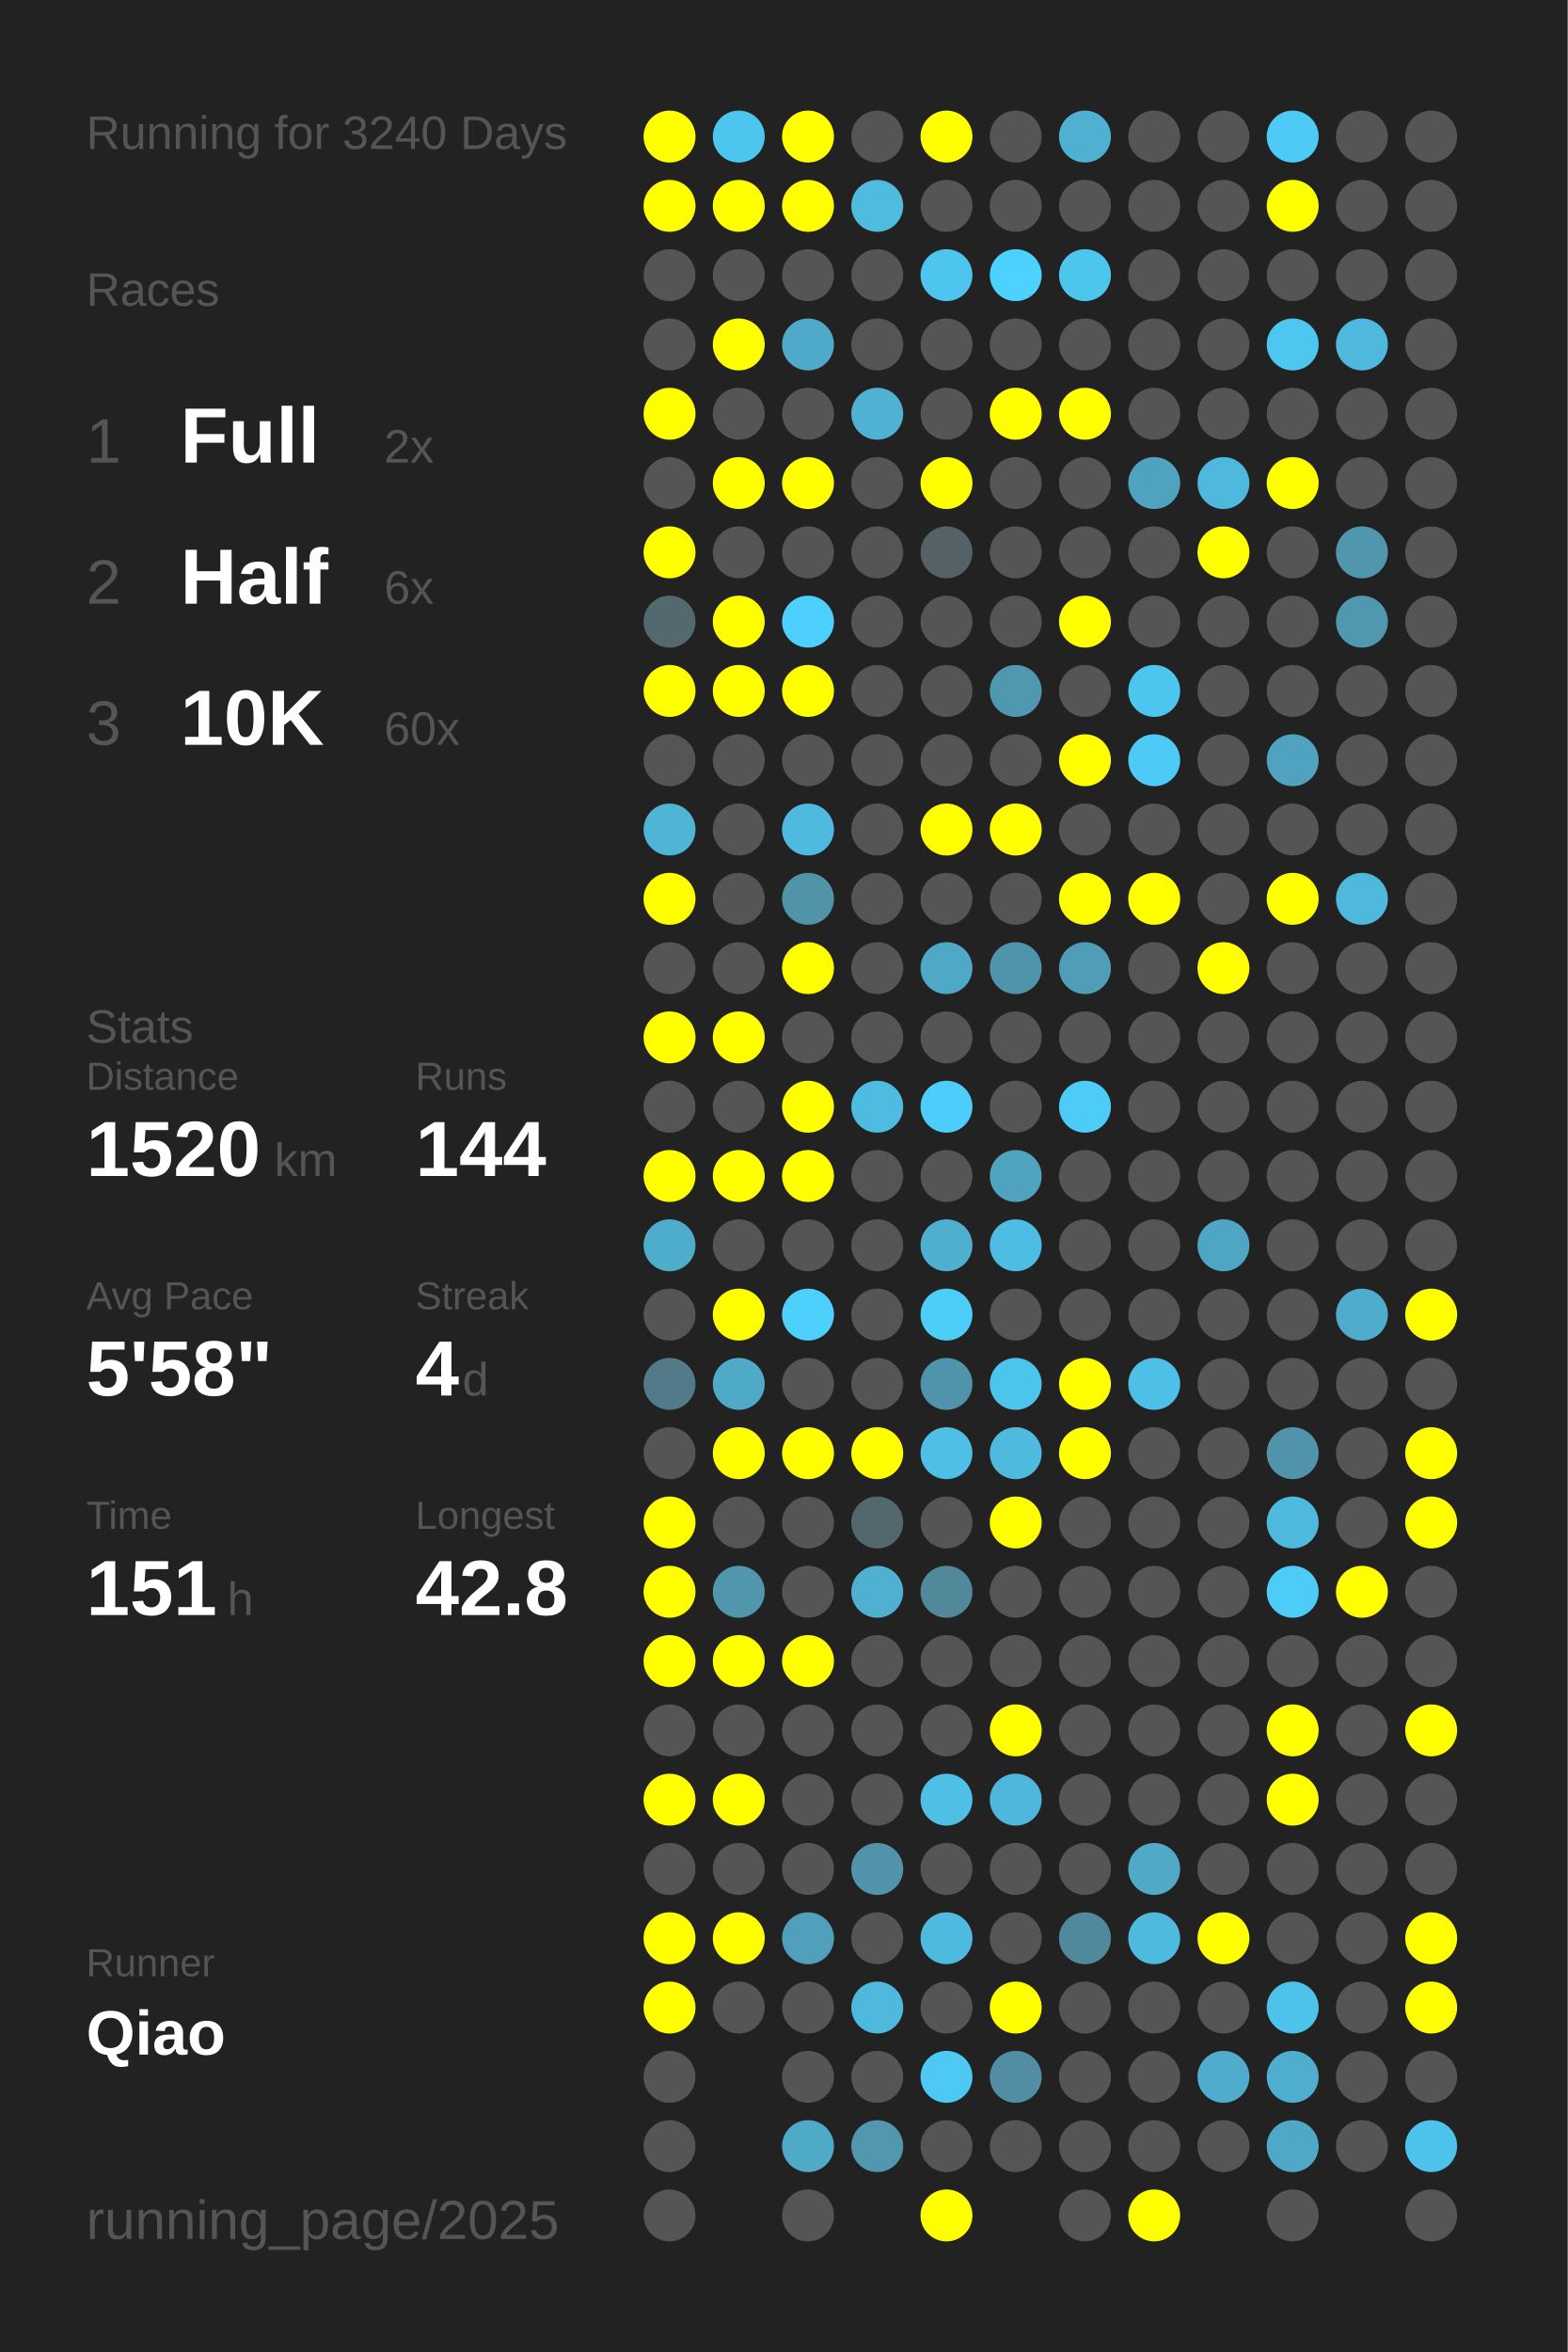
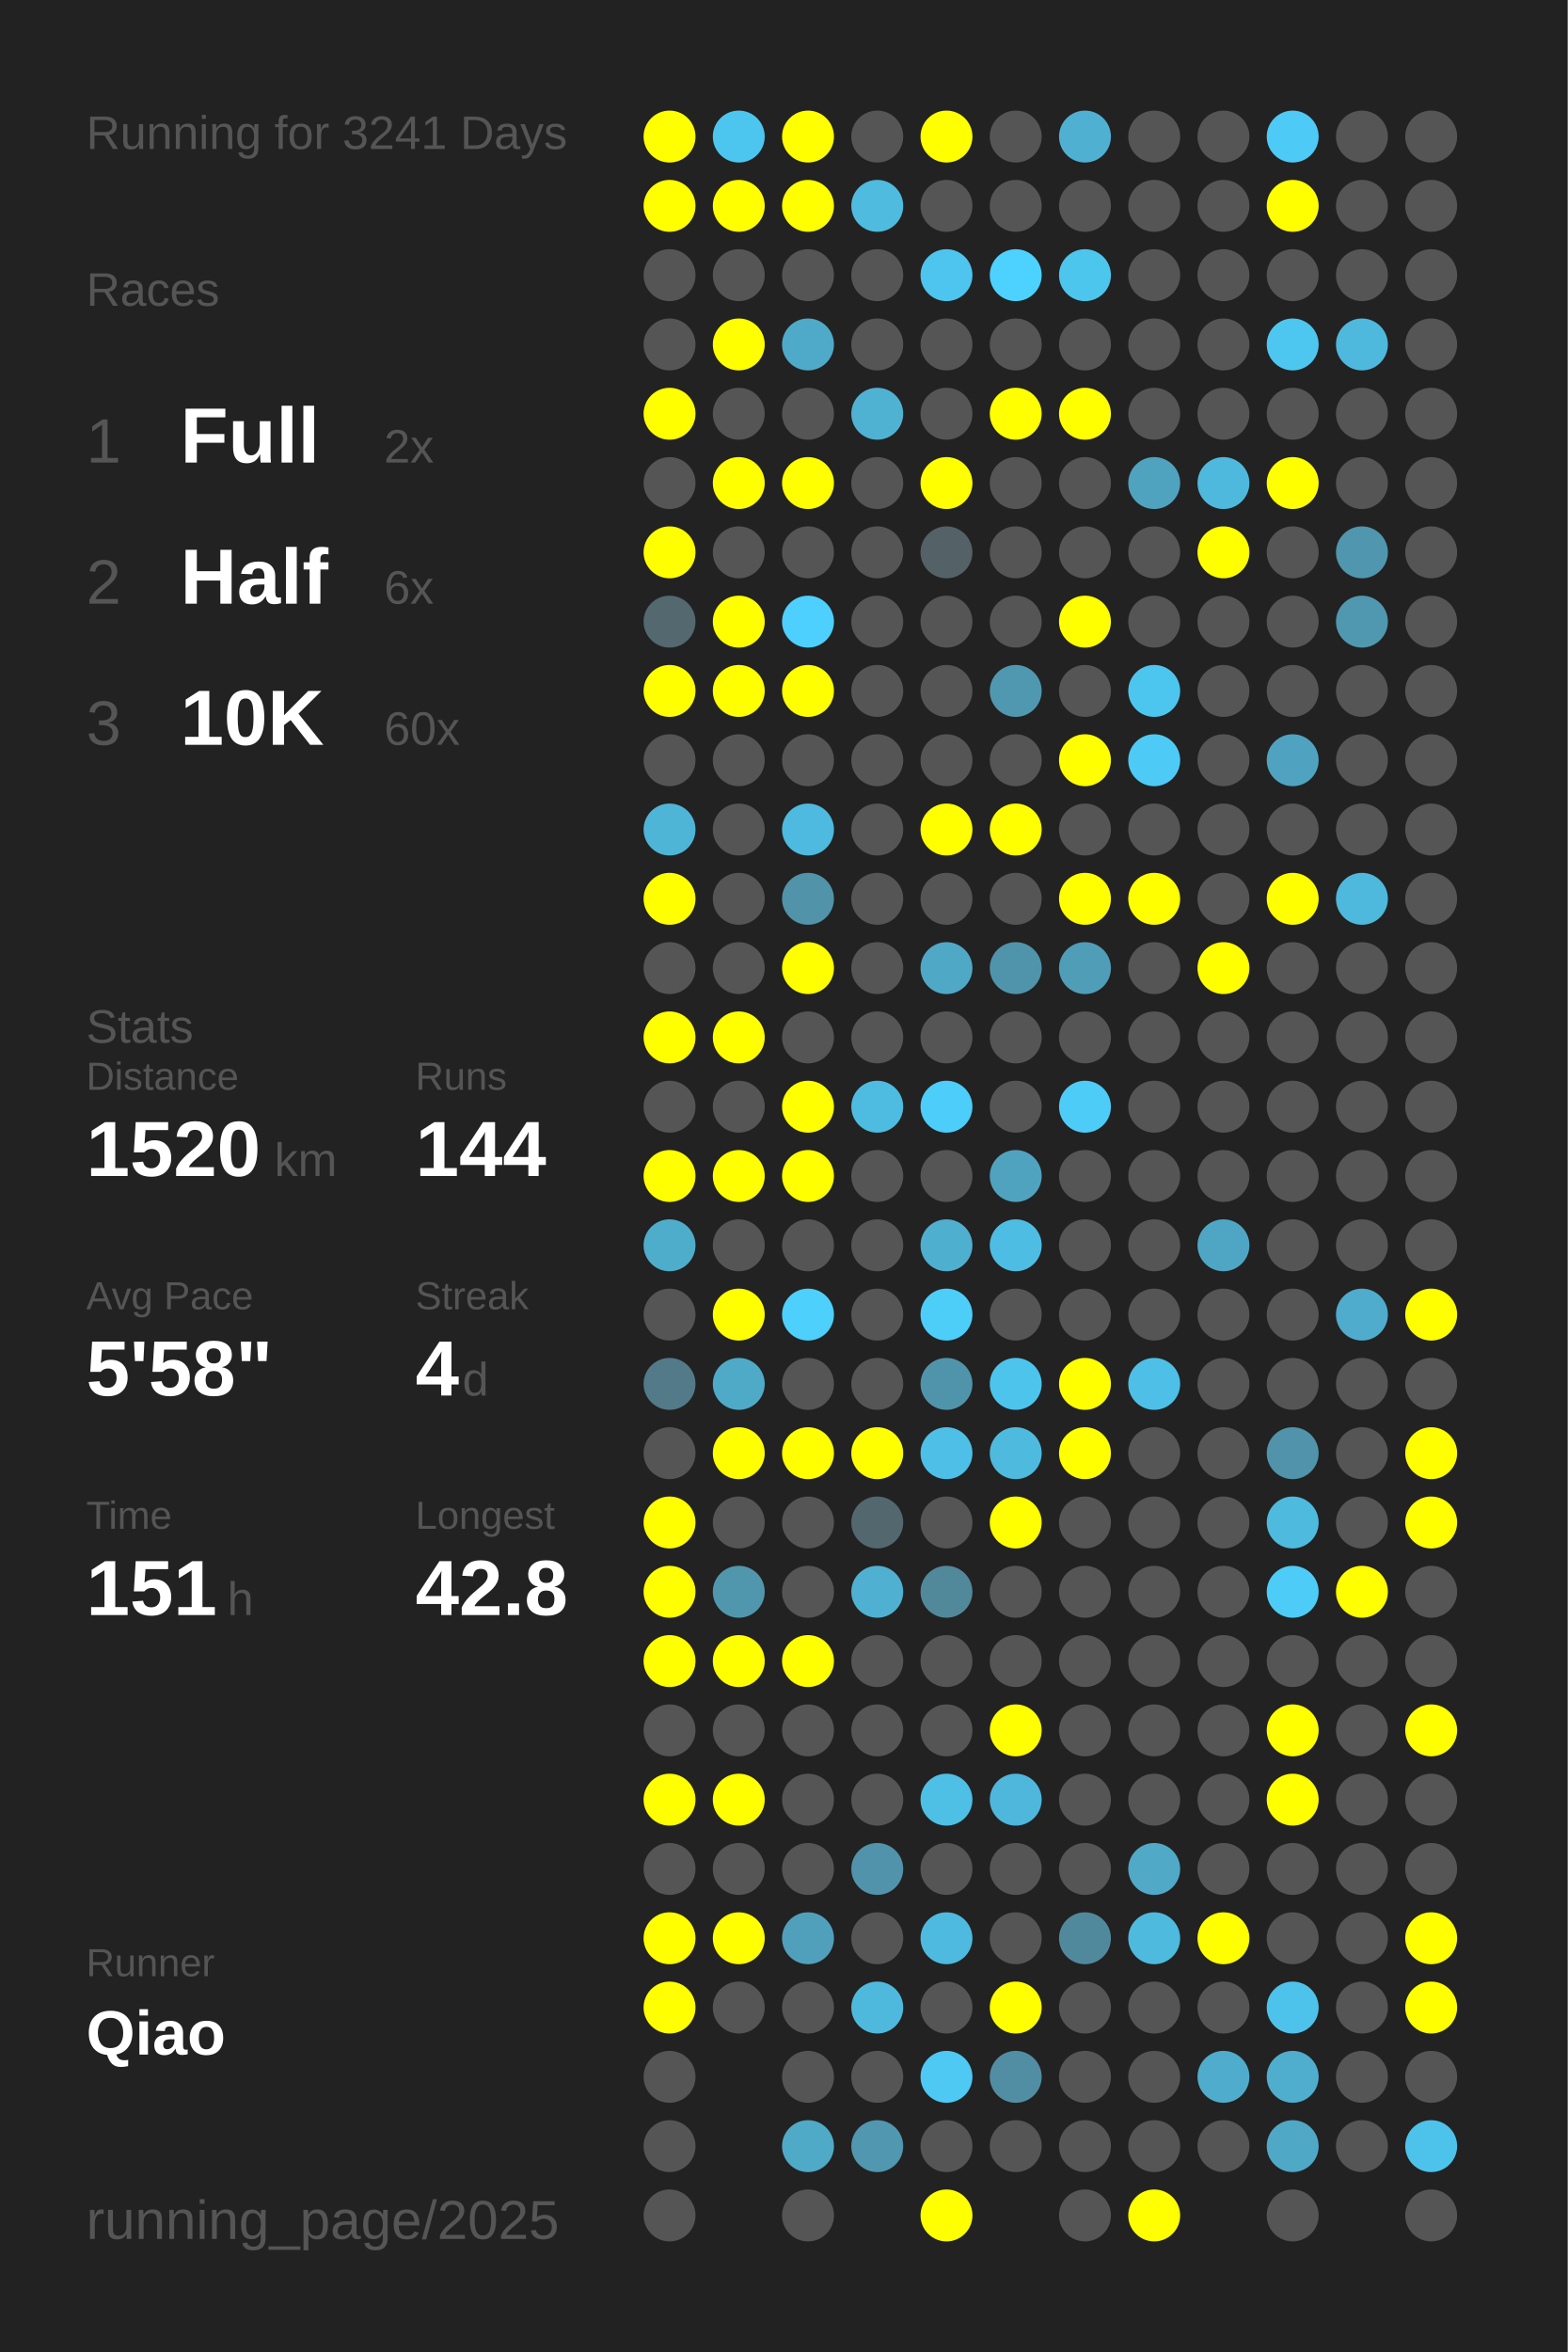
<svg xmlns="http://www.w3.org/2000/svg" baseProfile="full" height="300mm" version="1.1" viewBox="0,0,200,300" width="200mm">
  <defs />
  <rect fill="#222222" height="300" width="200" x="0" y="0" />
-   <text fill="#555555" style="font-size:6px; font-family:Arial;" x="11" y="19">Running for 3240 Days</text>
+   <text fill="#555555" style="font-size:6px; font-family:Arial;" x="11" y="19">Running for 3241 Days</text>
  <text fill="#555555" style="font-size:6px; font-family:Arial;" x="11" y="39">Races</text>
  <text fill="#555555" style="font-size:8px; font-family:Arial;" x="11" y="59">1</text>
  <text fill="#FFFFFF" style="font-size:10px; font-family:Arial; font-weight:bold;" x="23" y="59">Full</text>
  <text fill="#555555" style="font-size:6px; font-family:Arial;" x="49" y="59">2x</text>
  <text fill="#555555" style="font-size:8px; font-family:Arial;" x="11" y="77">2</text>
  <text fill="#FFFFFF" style="font-size:10px; font-family:Arial; font-weight:bold;" x="23" y="77">Half</text>
  <text fill="#555555" style="font-size:6px; font-family:Arial;" x="49" y="77">6x</text>
  <text fill="#555555" style="font-size:8px; font-family:Arial;" x="11" y="95">3</text>
  <text fill="#FFFFFF" style="font-size:10px; font-family:Arial; font-weight:bold;" x="23" y="95">10K</text>
  <text fill="#555555" style="font-size:6px; font-family:Arial;" x="49" y="95">60x</text>
  <text fill="#555555" style="font-size:6px; font-family:Arial;" x="11" y="133">Stats</text>
  <text fill="#555555" style="font-size:5px; font-family:Arial;" x="11" y="139">Distance</text>
  <text fill="#FFFFFF" style="font-size:10px; font-family:Arial; font-weight:bold;" x="11" y="150">1520</text>
  <text fill="#555555" style="font-size:6px; font-family:Arial;" x="35" y="150">km</text>
  <text fill="#555555" style="font-size:5px; font-family:Arial;" x="53" y="139">Runs</text>
  <text fill="#FFFFFF" style="font-size:10px; font-family:Arial; font-weight:bold;" x="53" y="150">144</text>
  <text fill="#555555" style="font-size:5px; font-family:Arial;" x="11" y="167">Avg Pace</text>
  <text fill="#FFFFFF" style="font-size:10px; font-family:Arial; font-weight:bold;" x="11" y="178">5'58"</text>
  <text fill="#555555" style="font-size:5px; font-family:Arial;" x="53" y="167">Streak</text>
  <text fill="#FFFFFF" style="font-size:10px; font-family:Arial; font-weight:bold;" x="53" y="178">4</text>
  <text fill="#555555" style="font-size:6px; font-family:Arial;" x="59" y="178">d</text>
  <text fill="#555555" style="font-size:5px; font-family:Arial;" x="11" y="195">Time</text>
  <text fill="#FFFFFF" style="font-size:10px; font-family:Arial; font-weight:bold;" x="11" y="206">151</text>
  <text fill="#555555" style="font-size:6px; font-family:Arial;" x="29" y="206">h</text>
  <text fill="#555555" style="font-size:5px; font-family:Arial;" x="53" y="195">Longest</text>
  <text fill="#FFFFFF" style="font-size:10px; font-family:Arial; font-weight:bold;" x="53" y="206">42.8</text>
  <text fill="#555555" style="font-size:5px; font-family:Arial;" x="11" y="252.065">Runner</text>
  <text fill="#FFFFFF" style="font-size:8px; font-family:Arial; font-weight:bold;" x="11" y="262.065">Qiao</text>
  <text fill="#555555" style="font-size:7px; font-family:Arial;" x="11" y="285.581">running_page/2025</text>
  <circle cx="85.417" cy="17.419" fill="#FFFF00" r="3.312" />
  <circle cx="85.417" cy="26.258" fill="#FFFF00" r="3.312" />
  <circle cx="85.417" cy="35.097" fill="#555555" r="3.312" />
  <circle cx="85.417" cy="43.935" fill="#555555" r="3.312" />
  <circle cx="85.417" cy="52.774" fill="#FFFF00" r="3.312" />
  <circle cx="85.417" cy="61.613" fill="#555555" r="3.312" />
  <circle cx="85.417" cy="70.452" fill="#FFFF00" r="3.312" />
  <circle cx="85.417" cy="79.29" fill="#53686f" r="3.312" />
  <circle cx="85.417" cy="88.129" fill="#FFFF00" r="3.312" />
  <circle cx="85.417" cy="96.968" fill="#555555" r="3.312" />
  <circle cx="85.417" cy="105.806" fill="#4eb5d7" r="3.312" />
  <circle cx="85.417" cy="114.645" fill="#FFFF00" r="3.312" />
  <circle cx="85.417" cy="123.484" fill="#555555" r="3.312" />
  <circle cx="85.417" cy="132.323" fill="#FFFF00" r="3.312" />
  <circle cx="85.417" cy="141.161" fill="#555555" r="3.312" />
  <circle cx="85.417" cy="150" fill="#FFFF00" r="3.312" />
  <circle cx="85.417" cy="158.839" fill="#4fadcc" r="3.312" />
  <circle cx="85.417" cy="167.677" fill="#555555" r="3.312" />
  <circle cx="85.417" cy="176.516" fill="#527a88" r="3.312" />
  <circle cx="85.417" cy="185.355" fill="#555555" r="3.312" />
  <circle cx="85.417" cy="194.194" fill="#FFFF00" r="3.312" />
  <circle cx="85.417" cy="203.032" fill="#FFFF00" r="3.312" />
  <circle cx="85.417" cy="211.871" fill="#FFFF00" r="3.312" />
  <circle cx="85.417" cy="220.71" fill="#555555" r="3.312" />
  <circle cx="85.417" cy="229.548" fill="#FFFF00" r="3.312" />
  <circle cx="85.417" cy="238.387" fill="#555555" r="3.312" />
  <circle cx="85.417" cy="247.226" fill="#FFFF00" r="3.312" />
  <circle cx="85.417" cy="256.065" fill="#FFFF00" r="3.312" />
  <circle cx="85.417" cy="264.903" fill="#555555" r="3.312" />
  <circle cx="85.417" cy="273.742" fill="#555555" r="3.312" />
  <circle cx="85.417" cy="282.581" fill="#555555" r="3.312" />
  <circle cx="94.25" cy="17.419" fill="#4dc6ef" r="3.312" />
  <circle cx="94.25" cy="26.258" fill="#FFFF00" r="3.312" />
  <circle cx="94.25" cy="35.097" fill="#555555" r="3.312" />
  <circle cx="94.25" cy="43.935" fill="#FFFF00" r="3.312" />
  <circle cx="94.25" cy="52.774" fill="#555555" r="3.312" />
  <circle cx="94.25" cy="61.613" fill="#FFFF00" r="3.312" />
  <circle cx="94.25" cy="70.452" fill="#555555" r="3.312" />
  <circle cx="94.25" cy="79.29" fill="#FFFF00" r="3.312" />
  <circle cx="94.25" cy="88.129" fill="#FFFF00" r="3.312" />
  <circle cx="94.25" cy="96.968" fill="#555555" r="3.312" />
  <circle cx="94.25" cy="105.806" fill="#555555" r="3.312" />
  <circle cx="94.25" cy="114.645" fill="#555555" r="3.312" />
  <circle cx="94.25" cy="123.484" fill="#555555" r="3.312" />
  <circle cx="94.25" cy="132.323" fill="#FFFF00" r="3.312" />
  <circle cx="94.25" cy="141.161" fill="#555555" r="3.312" />
  <circle cx="94.25" cy="150" fill="#FFFF00" r="3.312" />
  <circle cx="94.25" cy="158.839" fill="#555555" r="3.312" />
  <circle cx="94.25" cy="167.677" fill="#FFFF00" r="3.312" />
  <circle cx="94.25" cy="176.516" fill="#4faac8" r="3.312" />
  <circle cx="94.25" cy="185.355" fill="#FFFF00" r="3.312" />
  <circle cx="94.25" cy="194.194" fill="#555555" r="3.312" />
  <circle cx="94.25" cy="203.032" fill="#5097ae" r="3.312" />
  <circle cx="94.25" cy="211.871" fill="#FFFF00" r="3.312" />
  <circle cx="94.25" cy="220.71" fill="#555555" r="3.312" />
  <circle cx="94.25" cy="229.548" fill="#FFFF00" r="3.312" />
  <circle cx="94.25" cy="238.387" fill="#555555" r="3.312" />
  <circle cx="94.25" cy="247.226" fill="#FFFF00" r="3.312" />
  <circle cx="94.25" cy="256.065" fill="#555555" r="3.312" />
  <circle cx="103.083" cy="17.419" fill="#FFFF00" r="3.312" />
  <circle cx="103.083" cy="26.258" fill="#FFFF00" r="3.312" />
  <circle cx="103.083" cy="35.097" fill="#555555" r="3.312" />
  <circle cx="103.083" cy="43.935" fill="#4faac9" r="3.312" />
  <circle cx="103.083" cy="52.774" fill="#555555" r="3.312" />
  <circle cx="103.083" cy="61.613" fill="#FFFF00" r="3.312" />
  <circle cx="103.083" cy="70.452" fill="#555555" r="3.312" />
  <circle cx="103.083" cy="79.29" fill="#4dd0fd" r="3.312" />
  <circle cx="103.083" cy="88.129" fill="#FFFF00" r="3.312" />
  <circle cx="103.083" cy="96.968" fill="#555555" r="3.312" />
  <circle cx="103.083" cy="105.806" fill="#4ebadf" r="3.312" />
  <circle cx="103.083" cy="114.645" fill="#5193a9" r="3.312" />
  <circle cx="103.083" cy="123.484" fill="#FFFF00" r="3.312" />
  <circle cx="103.083" cy="132.323" fill="#555555" r="3.312" />
  <circle cx="103.083" cy="141.161" fill="#FFFF00" r="3.312" />
  <circle cx="103.083" cy="150" fill="#FFFF00" r="3.312" />
  <circle cx="103.083" cy="158.839" fill="#555555" r="3.312" />
  <circle cx="103.083" cy="167.677" fill="#4dd0fc" r="3.312" />
  <circle cx="103.083" cy="176.516" fill="#555555" r="3.312" />
  <circle cx="103.083" cy="185.355" fill="#FFFF00" r="3.312" />
  <circle cx="103.083" cy="194.194" fill="#555555" r="3.312" />
  <circle cx="103.083" cy="203.032" fill="#555555" r="3.312" />
  <circle cx="103.083" cy="211.871" fill="#FFFF00" r="3.312" />
  <circle cx="103.083" cy="220.71" fill="#555555" r="3.312" />
  <circle cx="103.083" cy="229.548" fill="#555555" r="3.312" />
  <circle cx="103.083" cy="238.387" fill="#555555" r="3.312" />
  <circle cx="103.083" cy="247.226" fill="#50a0bc" r="3.312" />
  <circle cx="103.083" cy="256.065" fill="#555555" r="3.312" />
  <circle cx="103.083" cy="264.903" fill="#555555" r="3.312" />
  <circle cx="103.083" cy="273.742" fill="#4faac8" r="3.312" />
  <circle cx="103.083" cy="282.581" fill="#555555" r="3.312" />
  <circle cx="111.917" cy="17.419" fill="#555555" r="3.312" />
  <circle cx="111.917" cy="26.258" fill="#4ebbdf" r="3.312" />
  <circle cx="111.917" cy="35.097" fill="#555555" r="3.312" />
  <circle cx="111.917" cy="43.935" fill="#555555" r="3.312" />
  <circle cx="111.917" cy="52.774" fill="#4fb2d3" r="3.312" />
  <circle cx="111.917" cy="61.613" fill="#555555" r="3.312" />
  <circle cx="111.917" cy="70.452" fill="#555555" r="3.312" />
  <circle cx="111.917" cy="79.29" fill="#555555" r="3.312" />
  <circle cx="111.917" cy="88.129" fill="#555555" r="3.312" />
  <circle cx="111.917" cy="96.968" fill="#555555" r="3.312" />
  <circle cx="111.917" cy="105.806" fill="#555555" r="3.312" />
  <circle cx="111.917" cy="114.645" fill="#555555" r="3.312" />
  <circle cx="111.917" cy="123.484" fill="#555555" r="3.312" />
  <circle cx="111.917" cy="132.323" fill="#555555" r="3.312" />
  <circle cx="111.917" cy="141.161" fill="#4ebbe0" r="3.312" />
  <circle cx="111.917" cy="150" fill="#555555" r="3.312" />
  <circle cx="111.917" cy="158.839" fill="#555555" r="3.312" />
  <circle cx="111.917" cy="167.677" fill="#555555" r="3.312" />
  <circle cx="111.917" cy="176.516" fill="#555555" r="3.312" />
  <circle cx="111.917" cy="185.355" fill="#FFFF00" r="3.312" />
  <circle cx="111.917" cy="194.194" fill="#53676e" r="3.312" />
  <circle cx="111.917" cy="203.032" fill="#4fb0d1" r="3.312" />
  <circle cx="111.917" cy="211.871" fill="#555555" r="3.312" />
  <circle cx="111.917" cy="220.71" fill="#555555" r="3.312" />
  <circle cx="111.917" cy="229.548" fill="#555555" r="3.312" />
  <circle cx="111.917" cy="238.387" fill="#5093aa" r="3.312" />
  <circle cx="111.917" cy="247.226" fill="#555555" r="3.312" />
  <circle cx="111.917" cy="256.065" fill="#4eb9dd" r="3.312" />
  <circle cx="111.917" cy="264.903" fill="#555555" r="3.312" />
  <circle cx="111.917" cy="273.742" fill="#5097af" r="3.312" />
  <circle cx="120.75" cy="17.419" fill="#FFFF00" r="3.312" />
  <circle cx="120.75" cy="26.258" fill="#555555" r="3.312" />
  <circle cx="120.75" cy="35.097" fill="#4dc5ee" r="3.312" />
  <circle cx="120.75" cy="43.935" fill="#555555" r="3.312" />
  <circle cx="120.75" cy="52.774" fill="#555555" r="3.312" />
  <circle cx="120.75" cy="61.613" fill="#FFFF00" r="3.312" />
  <circle cx="120.75" cy="70.452" fill="#546166" r="3.312" />
  <circle cx="120.75" cy="79.29" fill="#555555" r="3.312" />
  <circle cx="120.75" cy="88.129" fill="#555555" r="3.312" />
  <circle cx="120.75" cy="96.968" fill="#555555" r="3.312" />
  <circle cx="120.75" cy="105.806" fill="#FFFF00" r="3.312" />
  <circle cx="120.75" cy="114.645" fill="#555555" r="3.312" />
  <circle cx="120.75" cy="123.484" fill="#4fa8c6" r="3.312" />
  <circle cx="120.75" cy="132.323" fill="#555555" r="3.312" />
  <circle cx="120.75" cy="141.161" fill="#4dcdf9" r="3.312" />
  <circle cx="120.75" cy="150" fill="#555555" r="3.312" />
  <circle cx="120.75" cy="158.839" fill="#4fafcf" r="3.312" />
  <circle cx="120.75" cy="167.677" fill="#4dcef9" r="3.312" />
  <circle cx="120.75" cy="176.516" fill="#5094ab" r="3.312" />
  <circle cx="120.75" cy="185.355" fill="#4ebfe6" r="3.312" />
  <circle cx="120.75" cy="194.194" fill="#555555" r="3.312" />
  <circle cx="120.75" cy="203.032" fill="#51889a" r="3.312" />
  <circle cx="120.75" cy="211.871" fill="#555555" r="3.312" />
  <circle cx="120.75" cy="220.71" fill="#555555" r="3.312" />
  <circle cx="120.75" cy="229.548" fill="#4ebfe5" r="3.312" />
  <circle cx="120.75" cy="238.387" fill="#555555" r="3.312" />
  <circle cx="120.75" cy="247.226" fill="#4ebadf" r="3.312" />
  <circle cx="120.75" cy="256.065" fill="#555555" r="3.312" />
  <circle cx="120.75" cy="264.903" fill="#4dc9f3" r="3.312" />
  <circle cx="120.75" cy="273.742" fill="#555555" r="3.312" />
  <circle cx="120.75" cy="282.581" fill="#FFFF00" r="3.312" />
  <circle cx="129.583" cy="17.419" fill="#555555" r="3.312" />
  <circle cx="129.583" cy="26.258" fill="#555555" r="3.312" />
  <circle cx="129.583" cy="35.097" fill="#4dd1fe" r="3.312" />
  <circle cx="129.583" cy="43.935" fill="#555555" r="3.312" />
  <circle cx="129.583" cy="52.774" fill="#FFFF00" r="3.312" />
  <circle cx="129.583" cy="61.613" fill="#555555" r="3.312" />
  <circle cx="129.583" cy="70.452" fill="#555555" r="3.312" />
  <circle cx="129.583" cy="79.29" fill="#555555" r="3.312" />
  <circle cx="129.583" cy="88.129" fill="#5098b0" r="3.312" />
  <circle cx="129.583" cy="96.968" fill="#555555" r="3.312" />
  <circle cx="129.583" cy="105.806" fill="#FFFF00" r="3.312" />
  <circle cx="129.583" cy="114.645" fill="#555555" r="3.312" />
  <circle cx="129.583" cy="123.484" fill="#5094ab" r="3.312" />
  <circle cx="129.583" cy="132.323" fill="#555555" r="3.312" />
  <circle cx="129.583" cy="141.161" fill="#555555" r="3.312" />
  <circle cx="129.583" cy="150" fill="#50a3bf" r="3.312" />
  <circle cx="129.583" cy="158.839" fill="#4ebde3" r="3.312" />
  <circle cx="129.583" cy="167.677" fill="#555555" r="3.312" />
  <circle cx="129.583" cy="176.516" fill="#4dc4ec" r="3.312" />
  <circle cx="129.583" cy="185.355" fill="#4ebade" r="3.312" />
  <circle cx="129.583" cy="194.194" fill="#FFFF00" r="3.312" />
  <circle cx="129.583" cy="203.032" fill="#555555" r="3.312" />
  <circle cx="129.583" cy="211.871" fill="#555555" r="3.312" />
  <circle cx="129.583" cy="220.71" fill="#FFFF00" r="3.312" />
  <circle cx="129.583" cy="229.548" fill="#4eb7db" r="3.312" />
  <circle cx="129.583" cy="238.387" fill="#555555" r="3.312" />
  <circle cx="129.583" cy="247.226" fill="#555555" r="3.312" />
  <circle cx="129.583" cy="256.065" fill="#FFFF00" r="3.312" />
  <circle cx="129.583" cy="264.903" fill="#518ea3" r="3.312" />
  <circle cx="129.583" cy="273.742" fill="#555555" r="3.312" />
  <circle cx="138.417" cy="17.419" fill="#4fb0d2" r="3.312" />
  <circle cx="138.417" cy="26.258" fill="#555555" r="3.312" />
  <circle cx="138.417" cy="35.097" fill="#4dc6ee" r="3.312" />
  <circle cx="138.417" cy="43.935" fill="#555555" r="3.312" />
  <circle cx="138.417" cy="52.774" fill="#FFFF00" r="3.312" />
  <circle cx="138.417" cy="61.613" fill="#555555" r="3.312" />
  <circle cx="138.417" cy="70.452" fill="#555555" r="3.312" />
  <circle cx="138.417" cy="79.29" fill="#FFFF00" r="3.312" />
  <circle cx="138.417" cy="88.129" fill="#555555" r="3.312" />
  <circle cx="138.417" cy="96.968" fill="#FFFF00" r="3.312" />
  <circle cx="138.417" cy="105.806" fill="#555555" r="3.312" />
  <circle cx="138.417" cy="114.645" fill="#FFFF00" r="3.312" />
  <circle cx="138.417" cy="123.484" fill="#509db8" r="3.312" />
  <circle cx="138.417" cy="132.323" fill="#555555" r="3.312" />
  <circle cx="138.417" cy="141.161" fill="#4dccf7" r="3.312" />
  <circle cx="138.417" cy="150" fill="#555555" r="3.312" />
  <circle cx="138.417" cy="158.839" fill="#555555" r="3.312" />
  <circle cx="138.417" cy="167.677" fill="#555555" r="3.312" />
  <circle cx="138.417" cy="176.516" fill="#FFFF00" r="3.312" />
  <circle cx="138.417" cy="185.355" fill="#FFFF00" r="3.312" />
  <circle cx="138.417" cy="194.194" fill="#555555" r="3.312" />
  <circle cx="138.417" cy="203.032" fill="#555555" r="3.312" />
  <circle cx="138.417" cy="211.871" fill="#555555" r="3.312" />
  <circle cx="138.417" cy="220.71" fill="#555555" r="3.312" />
  <circle cx="138.417" cy="229.548" fill="#555555" r="3.312" />
  <circle cx="138.417" cy="238.387" fill="#555555" r="3.312" />
  <circle cx="138.417" cy="247.226" fill="#51899c" r="3.312" />
  <circle cx="138.417" cy="256.065" fill="#555555" r="3.312" />
  <circle cx="138.417" cy="264.903" fill="#555555" r="3.312" />
  <circle cx="138.417" cy="273.742" fill="#555555" r="3.312" />
  <circle cx="138.417" cy="282.581" fill="#555555" r="3.312" />
  <circle cx="147.25" cy="17.419" fill="#555555" r="3.312" />
  <circle cx="147.25" cy="26.258" fill="#555555" r="3.312" />
  <circle cx="147.25" cy="35.097" fill="#555555" r="3.312" />
  <circle cx="147.25" cy="43.935" fill="#555555" r="3.312" />
  <circle cx="147.25" cy="52.774" fill="#555555" r="3.312" />
  <circle cx="147.25" cy="61.613" fill="#4fa3bf" r="3.312" />
  <circle cx="147.25" cy="70.452" fill="#555555" r="3.312" />
  <circle cx="147.25" cy="79.29" fill="#555555" r="3.312" />
  <circle cx="147.25" cy="88.129" fill="#4dc6ef" r="3.312" />
  <circle cx="147.25" cy="96.968" fill="#4dcbf6" r="3.312" />
  <circle cx="147.25" cy="105.806" fill="#555555" r="3.312" />
  <circle cx="147.25" cy="114.645" fill="#FFFF00" r="3.312" />
  <circle cx="147.25" cy="123.484" fill="#555555" r="3.312" />
  <circle cx="147.25" cy="132.323" fill="#555555" r="3.312" />
  <circle cx="147.25" cy="141.161" fill="#555555" r="3.312" />
  <circle cx="147.25" cy="150" fill="#555555" r="3.312" />
  <circle cx="147.25" cy="158.839" fill="#555555" r="3.312" />
  <circle cx="147.25" cy="167.677" fill="#555555" r="3.312" />
  <circle cx="147.25" cy="176.516" fill="#4ebfe6" r="3.312" />
  <circle cx="147.25" cy="185.355" fill="#555555" r="3.312" />
  <circle cx="147.25" cy="194.194" fill="#555555" r="3.312" />
  <circle cx="147.25" cy="203.032" fill="#555555" r="3.312" />
  <circle cx="147.25" cy="211.871" fill="#555555" r="3.312" />
  <circle cx="147.25" cy="220.71" fill="#555555" r="3.312" />
  <circle cx="147.25" cy="229.548" fill="#555555" r="3.312" />
  <circle cx="147.25" cy="238.387" fill="#4fa9c7" r="3.312" />
  <circle cx="147.25" cy="247.226" fill="#4ebade" r="3.312" />
  <circle cx="147.25" cy="256.065" fill="#555555" r="3.312" />
  <circle cx="147.25" cy="264.903" fill="#555555" r="3.312" />
  <circle cx="147.25" cy="273.742" fill="#555555" r="3.312" />
  <circle cx="147.25" cy="282.581" fill="#FFFF00" r="3.312" />
  <circle cx="156.083" cy="17.419" fill="#555555" r="3.312" />
  <circle cx="156.083" cy="26.258" fill="#555555" r="3.312" />
  <circle cx="156.083" cy="35.097" fill="#555555" r="3.312" />
  <circle cx="156.083" cy="43.935" fill="#555555" r="3.312" />
  <circle cx="156.083" cy="52.774" fill="#555555" r="3.312" />
  <circle cx="156.083" cy="61.613" fill="#4eb9dd" r="3.312" />
  <circle cx="156.083" cy="70.452" fill="#FFFF00" r="3.312" />
  <circle cx="156.083" cy="79.29" fill="#555555" r="3.312" />
  <circle cx="156.083" cy="88.129" fill="#555555" r="3.312" />
  <circle cx="156.083" cy="96.968" fill="#555555" r="3.312" />
  <circle cx="156.083" cy="105.806" fill="#555555" r="3.312" />
  <circle cx="156.083" cy="114.645" fill="#555555" r="3.312" />
  <circle cx="156.083" cy="123.484" fill="#FFFF00" r="3.312" />
  <circle cx="156.083" cy="132.323" fill="#555555" r="3.312" />
  <circle cx="156.083" cy="141.161" fill="#555555" r="3.312" />
  <circle cx="156.083" cy="150" fill="#555555" r="3.312" />
  <circle cx="156.083" cy="158.839" fill="#4fa6c4" r="3.312" />
  <circle cx="156.083" cy="167.677" fill="#555555" r="3.312" />
  <circle cx="156.083" cy="176.516" fill="#555555" r="3.312" />
  <circle cx="156.083" cy="185.355" fill="#555555" r="3.312" />
  <circle cx="156.083" cy="194.194" fill="#555555" r="3.312" />
  <circle cx="156.083" cy="203.032" fill="#555555" r="3.312" />
  <circle cx="156.083" cy="211.871" fill="#555555" r="3.312" />
  <circle cx="156.083" cy="220.71" fill="#555555" r="3.312" />
  <circle cx="156.083" cy="229.548" fill="#555555" r="3.312" />
  <circle cx="156.083" cy="238.387" fill="#555555" r="3.312" />
  <circle cx="156.083" cy="247.226" fill="#FFFF00" r="3.312" />
  <circle cx="156.083" cy="256.065" fill="#555555" r="3.312" />
  <circle cx="156.083" cy="264.903" fill="#4faccc" r="3.312" />
  <circle cx="156.083" cy="273.742" fill="#555555" r="3.312" />
  <circle cx="164.917" cy="17.419" fill="#4dcaf5" r="3.312" />
  <circle cx="164.917" cy="26.258" fill="#FFFF00" r="3.312" />
  <circle cx="164.917" cy="35.097" fill="#555555" r="3.312" />
  <circle cx="164.917" cy="43.935" fill="#4dc7f0" r="3.312" />
  <circle cx="164.917" cy="52.774" fill="#555555" r="3.312" />
  <circle cx="164.917" cy="61.613" fill="#FFFF00" r="3.312" />
  <circle cx="164.917" cy="70.452" fill="#555555" r="3.312" />
  <circle cx="164.917" cy="79.29" fill="#555555" r="3.312" />
  <circle cx="164.917" cy="88.129" fill="#555555" r="3.312" />
  <circle cx="164.917" cy="96.968" fill="#4fa3c0" r="3.312" />
  <circle cx="164.917" cy="105.806" fill="#555555" r="3.312" />
  <circle cx="164.917" cy="114.645" fill="#FFFF00" r="3.312" />
  <circle cx="164.917" cy="123.484" fill="#555555" r="3.312" />
  <circle cx="164.917" cy="132.323" fill="#555555" r="3.312" />
  <circle cx="164.917" cy="141.161" fill="#555555" r="3.312" />
  <circle cx="164.917" cy="150" fill="#555555" r="3.312" />
  <circle cx="164.917" cy="158.839" fill="#555555" r="3.312" />
  <circle cx="164.917" cy="167.677" fill="#555555" r="3.312" />
  <circle cx="164.917" cy="176.516" fill="#555555" r="3.312" />
  <circle cx="164.917" cy="185.355" fill="#5093aa" r="3.312" />
  <circle cx="164.917" cy="194.194" fill="#4ebade" r="3.312" />
  <circle cx="164.917" cy="203.032" fill="#4dccf7" r="3.312" />
  <circle cx="164.917" cy="211.871" fill="#555555" r="3.312" />
  <circle cx="164.917" cy="220.71" fill="#FFFF00" r="3.312" />
  <circle cx="164.917" cy="229.548" fill="#FFFF00" r="3.312" />
  <circle cx="164.917" cy="238.387" fill="#555555" r="3.312" />
  <circle cx="164.917" cy="247.226" fill="#555555" r="3.312" />
  <circle cx="164.917" cy="256.065" fill="#4dc3eb" r="3.312" />
  <circle cx="164.917" cy="264.903" fill="#4fadcd" r="3.312" />
  <circle cx="164.917" cy="273.742" fill="#4fa8c6" r="3.312" />
  <circle cx="164.917" cy="282.581" fill="#555555" r="3.312" />
  <circle cx="173.75" cy="17.419" fill="#555555" r="3.312" />
  <circle cx="173.75" cy="26.258" fill="#555555" r="3.312" />
  <circle cx="173.75" cy="35.097" fill="#555555" r="3.312" />
  <circle cx="173.75" cy="43.935" fill="#4eb9dd" r="3.312" />
  <circle cx="173.75" cy="52.774" fill="#555555" r="3.312" />
  <circle cx="173.75" cy="61.613" fill="#555555" r="3.312" />
  <circle cx="173.75" cy="70.452" fill="#5096ae" r="3.312" />
  <circle cx="173.75" cy="79.29" fill="#5098b0" r="3.312" />
  <circle cx="173.75" cy="88.129" fill="#555555" r="3.312" />
  <circle cx="173.75" cy="96.968" fill="#555555" r="3.312" />
  <circle cx="173.75" cy="105.806" fill="#555555" r="3.312" />
  <circle cx="173.75" cy="114.645" fill="#4eb9dd" r="3.312" />
  <circle cx="173.75" cy="123.484" fill="#555555" r="3.312" />
  <circle cx="173.75" cy="132.323" fill="#555555" r="3.312" />
  <circle cx="173.75" cy="141.161" fill="#555555" r="3.312" />
  <circle cx="173.75" cy="150" fill="#555555" r="3.312" />
  <circle cx="173.75" cy="158.839" fill="#555555" r="3.312" />
  <circle cx="173.75" cy="167.677" fill="#4faccc" r="3.312" />
  <circle cx="173.75" cy="176.516" fill="#555555" r="3.312" />
  <circle cx="173.75" cy="185.355" fill="#555555" r="3.312" />
  <circle cx="173.75" cy="194.194" fill="#555555" r="3.312" />
  <circle cx="173.75" cy="203.032" fill="#FFFF00" r="3.312" />
  <circle cx="173.75" cy="211.871" fill="#555555" r="3.312" />
  <circle cx="173.75" cy="220.71" fill="#555555" r="3.312" />
  <circle cx="173.75" cy="229.548" fill="#555555" r="3.312" />
  <circle cx="173.75" cy="238.387" fill="#555555" r="3.312" />
  <circle cx="173.75" cy="247.226" fill="#555555" r="3.312" />
  <circle cx="173.75" cy="256.065" fill="#555555" r="3.312" />
  <circle cx="173.75" cy="264.903" fill="#555555" r="3.312" />
  <circle cx="173.75" cy="273.742" fill="#555555" r="3.312" />
  <circle cx="182.583" cy="17.419" fill="#555555" r="3.312" />
  <circle cx="182.583" cy="26.258" fill="#555555" r="3.312" />
  <circle cx="182.583" cy="35.097" fill="#555555" r="3.312" />
  <circle cx="182.583" cy="43.935" fill="#555555" r="3.312" />
  <circle cx="182.583" cy="52.774" fill="#555555" r="3.312" />
  <circle cx="182.583" cy="61.613" fill="#555555" r="3.312" />
  <circle cx="182.583" cy="70.452" fill="#555555" r="3.312" />
  <circle cx="182.583" cy="79.29" fill="#555555" r="3.312" />
  <circle cx="182.583" cy="88.129" fill="#555555" r="3.312" />
  <circle cx="182.583" cy="96.968" fill="#555555" r="3.312" />
  <circle cx="182.583" cy="105.806" fill="#555555" r="3.312" />
  <circle cx="182.583" cy="114.645" fill="#555555" r="3.312" />
  <circle cx="182.583" cy="123.484" fill="#555555" r="3.312" />
  <circle cx="182.583" cy="132.323" fill="#555555" r="3.312" />
  <circle cx="182.583" cy="141.161" fill="#555555" r="3.312" />
  <circle cx="182.583" cy="150" fill="#555555" r="3.312" />
  <circle cx="182.583" cy="158.839" fill="#555555" r="3.312" />
  <circle cx="182.583" cy="167.677" fill="#FFFF00" r="3.312" />
  <circle cx="182.583" cy="176.516" fill="#555555" r="3.312" />
  <circle cx="182.583" cy="185.355" fill="#FFFF00" r="3.312" />
  <circle cx="182.583" cy="194.194" fill="#FFFF00" r="3.312" />
  <circle cx="182.583" cy="203.032" fill="#555555" r="3.312" />
  <circle cx="182.583" cy="211.871" fill="#555555" r="3.312" />
  <circle cx="182.583" cy="220.71" fill="#FFFF00" r="3.312" />
  <circle cx="182.583" cy="229.548" fill="#555555" r="3.312" />
  <circle cx="182.583" cy="238.387" fill="#555555" r="3.312" />
  <circle cx="182.583" cy="247.226" fill="#FFFF00" r="3.312" />
  <circle cx="182.583" cy="256.065" fill="#FFFF00" r="3.312" />
  <circle cx="182.583" cy="264.903" fill="#555555" r="3.312" />
  <circle cx="182.583" cy="273.742" fill="#4dc3eb" r="3.312" />
  <circle cx="182.583" cy="282.581" fill="#555555" r="3.312" />
</svg>
